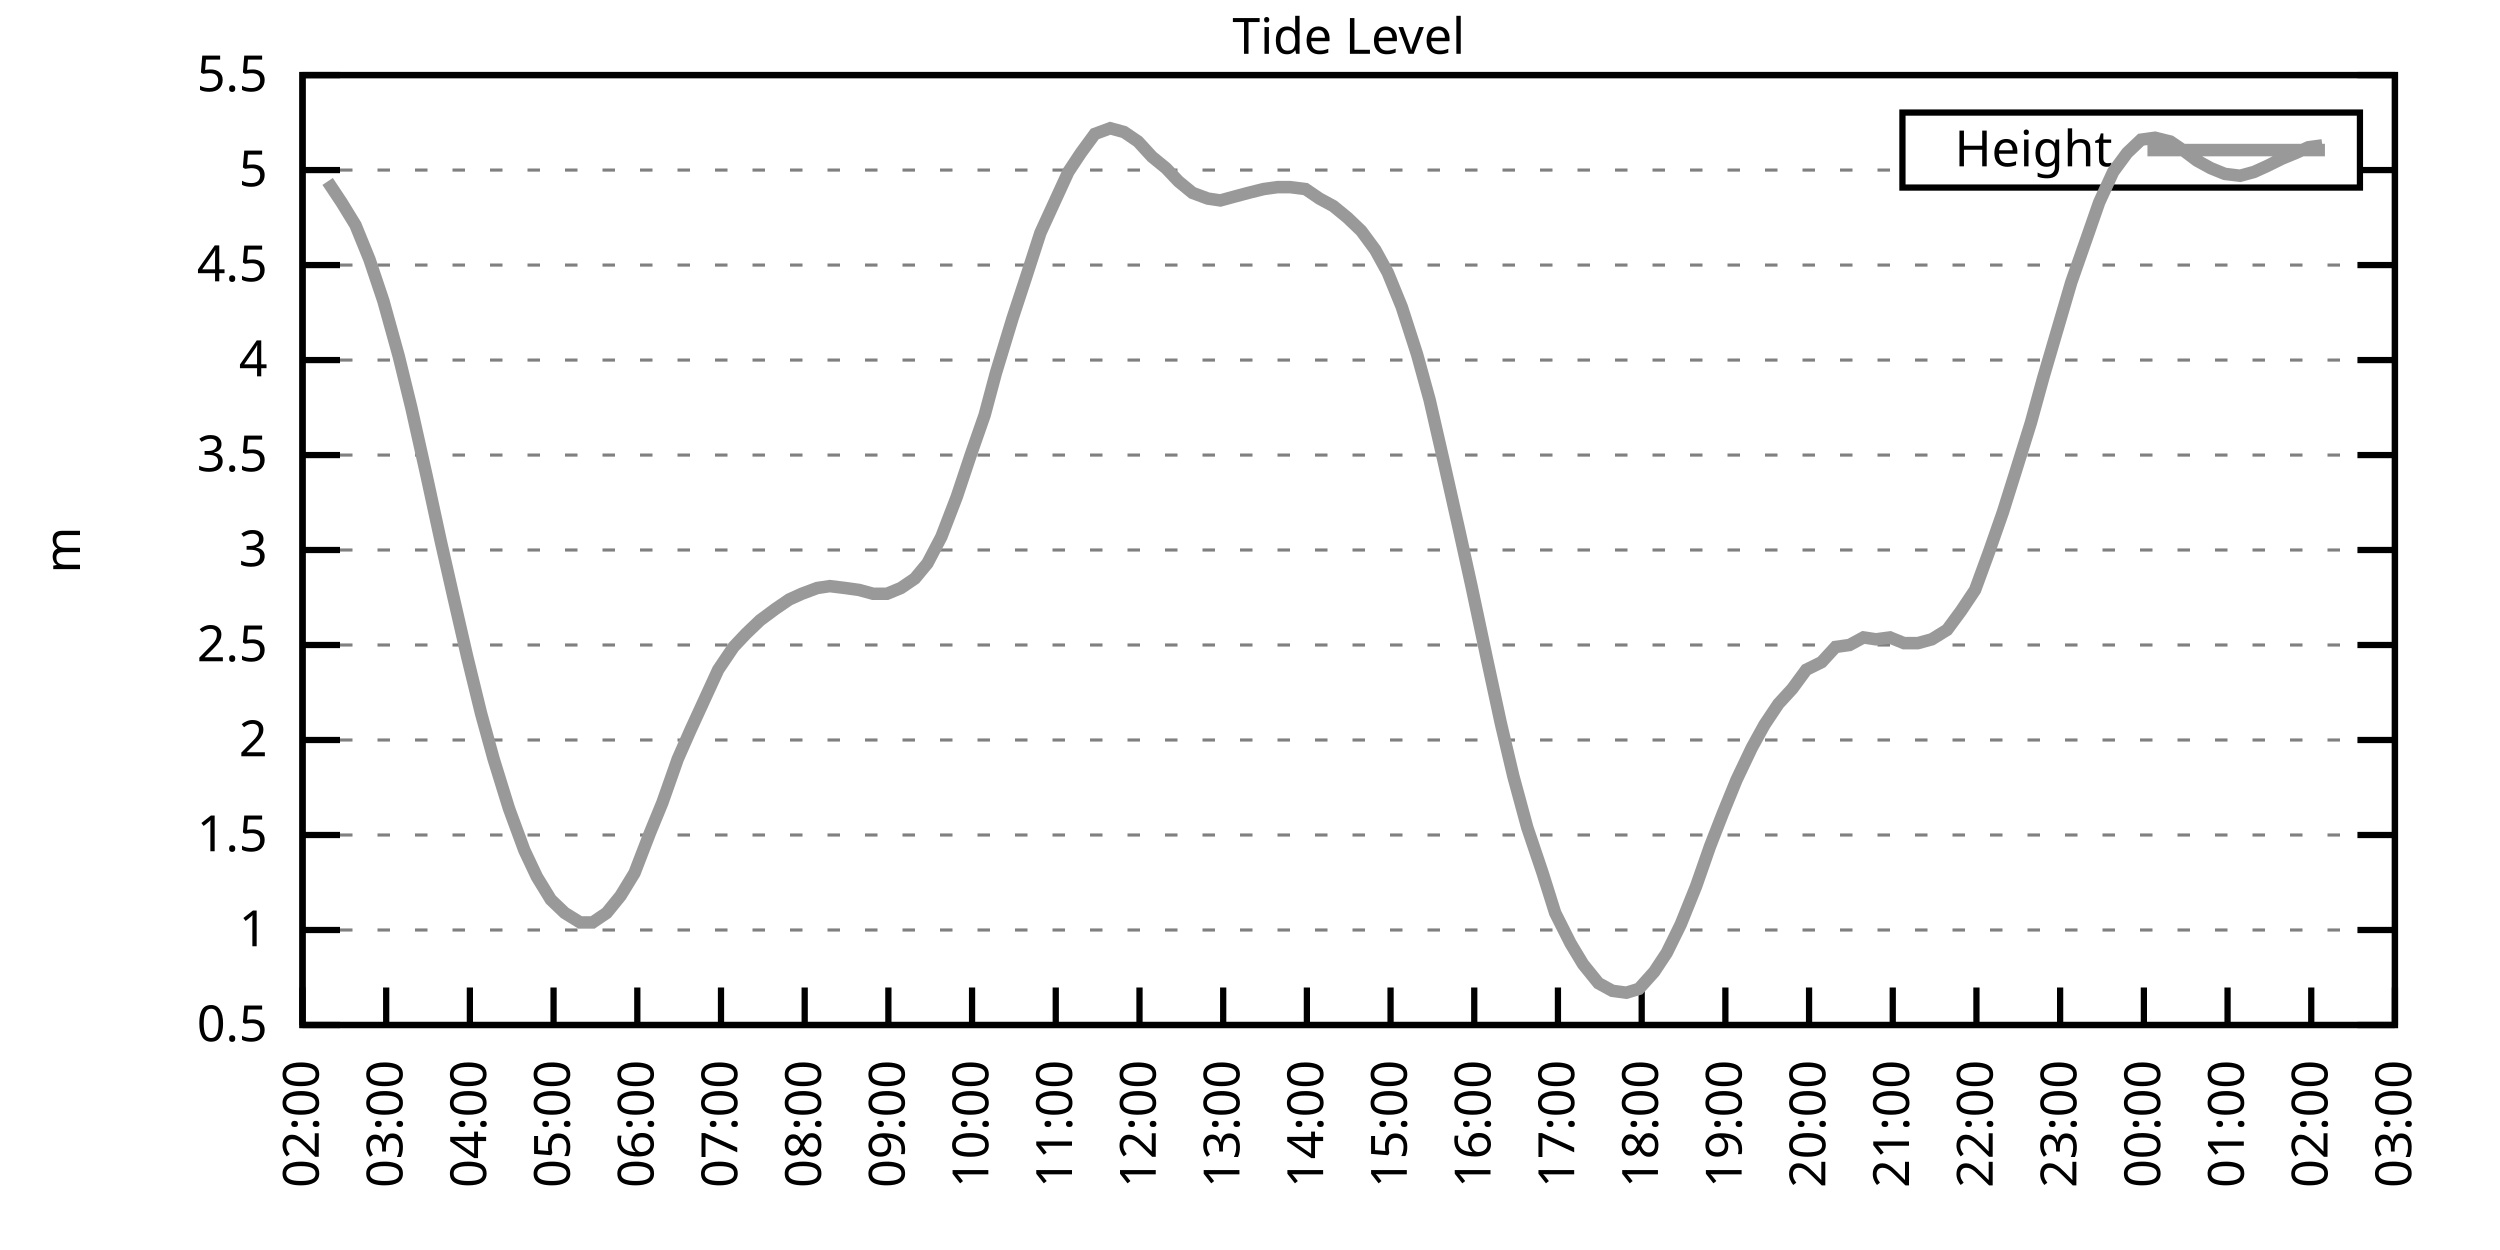
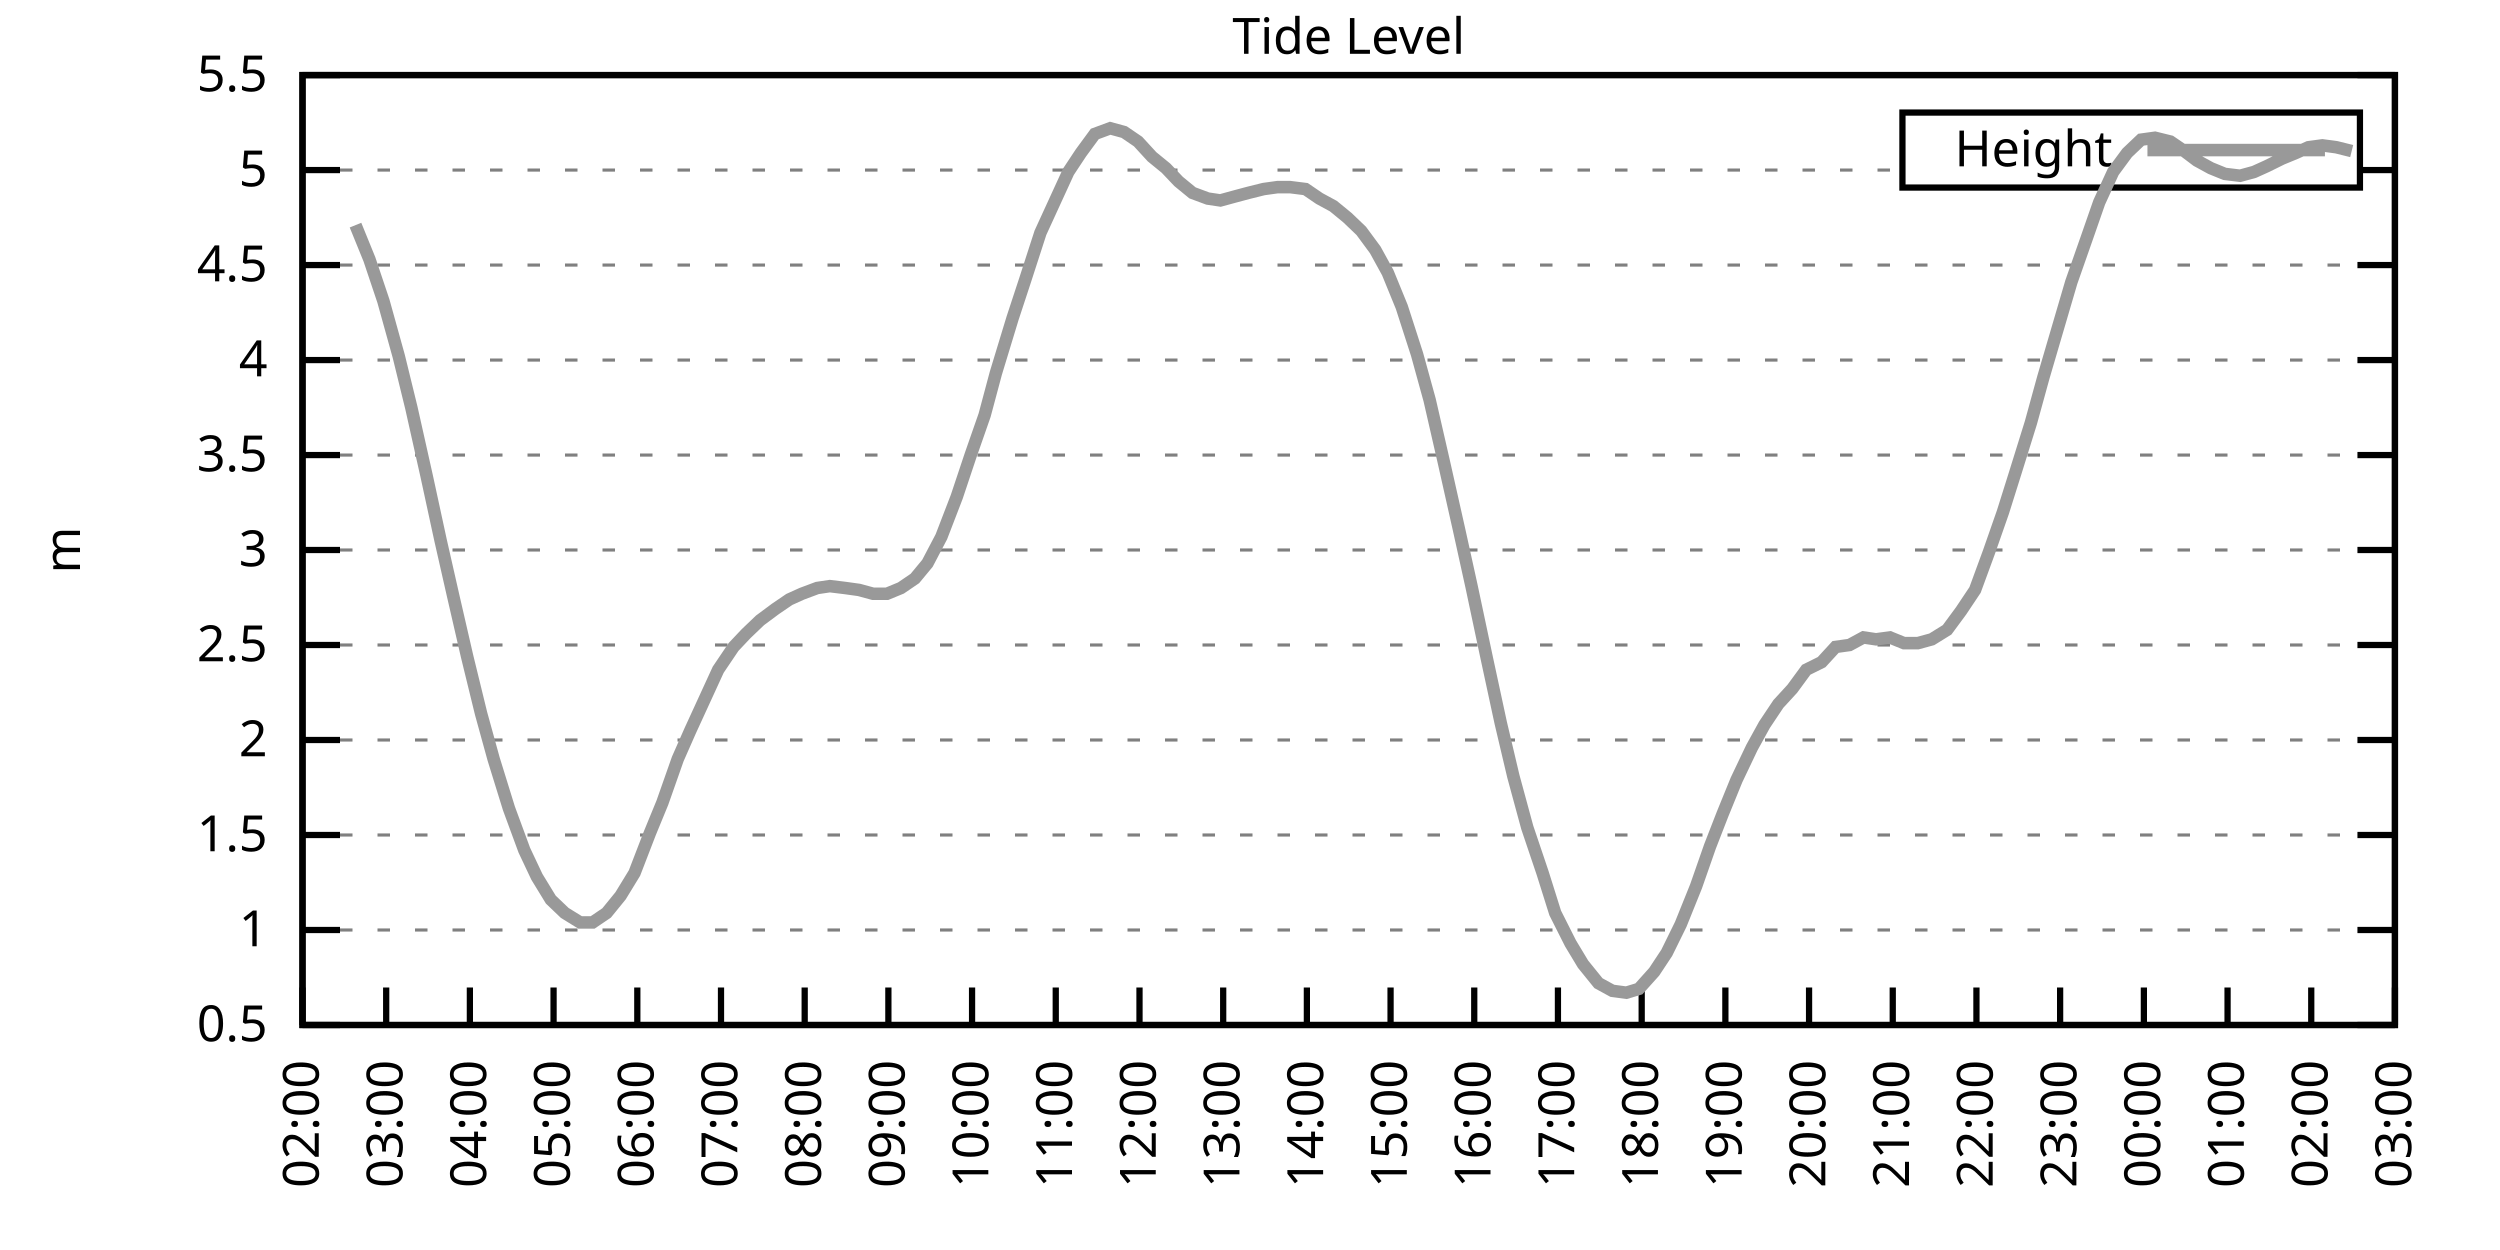
<svg xmlns="http://www.w3.org/2000/svg" xmlns:xlink="http://www.w3.org/1999/xlink" width="400" height="200" viewBox="0 0 400 200">
  <g id="gnuplot_canvas">
    <rect x="0" y="0" width="400" height="200" fill="none" />
    <defs>
      <circle id="gpDot" r="0.5" stroke-width="0.5" stroke="currentColor" />
      <path id="gpPt0" stroke-width="0.333" stroke="currentColor" d="M-1,0 h2 M0,-1 v2" />
      <path id="gpPt1" stroke-width="0.333" stroke="currentColor" d="M-1,-1 L1,1 M1,-1 L-1,1" />
      <path id="gpPt2" stroke-width="0.333" stroke="currentColor" d="M-1,0 L1,0 M0,-1 L0,1 M-1,-1 L1,1 M-1,1 L1,-1" />
      <rect id="gpPt3" stroke-width="0.333" stroke="currentColor" x="-1" y="-1" width="2" height="2" />
      <rect id="gpPt4" stroke-width="0.333" stroke="currentColor" fill="currentColor" x="-1" y="-1" width="2" height="2" />
      <circle id="gpPt5" stroke-width="0.333" stroke="currentColor" cx="0" cy="0" r="1" />
      <use xlink:href="#gpPt5" id="gpPt6" fill="currentColor" stroke="none" />
      <path id="gpPt7" stroke-width="0.333" stroke="currentColor" d="M0,-1.33 L-1.33,0.67 L1.33,0.67 z" />
      <use xlink:href="#gpPt7" id="gpPt8" fill="currentColor" stroke="none" />
      <use xlink:href="#gpPt7" id="gpPt9" stroke="currentColor" transform="rotate(180)" />
      <use xlink:href="#gpPt9" id="gpPt10" fill="currentColor" stroke="none" />
      <use xlink:href="#gpPt3" id="gpPt11" stroke="currentColor" transform="rotate(45)" />
      <use xlink:href="#gpPt11" id="gpPt12" fill="currentColor" stroke="none" />
      <path id="gpPt13" stroke-width="0.333" stroke="currentColor" d="M0,1.330 L1.265,0.411 L0.782,-1.067 L-0.782,-1.076 L-1.265,0.411 z" />
      <use xlink:href="#gpPt13" id="gpPt14" fill="currentColor" stroke="none" />
      <filter id="textbox" filterUnits="objectBoundingBox" x="0" y="0" height="1" width="1">
        <feFlood flood-color="white" flood-opacity="1" result="bgnd" />
        <feComposite in="SourceGraphic" in2="bgnd" operator="atop" />
      </filter>
      <filter id="greybox" filterUnits="objectBoundingBox" x="0" y="0" height="1" width="1">
        <feFlood flood-color="lightgrey" flood-opacity="1" result="grey" />
        <feComposite in="SourceGraphic" in2="grey" operator="atop" />
      </filter>
    </defs>
    <g fill="none" color="white" stroke="currentColor" stroke-width="1.00" stroke-linecap="butt" stroke-linejoin="miter">
</g>
    <g fill="none" color="black" stroke="currentColor" stroke-width="1.00" stroke-linecap="butt" stroke-linejoin="miter">
      <g stroke="none" shape-rendering="crispEdges">
        <polygon fill="rgb(255, 255, 255)" points="48.40,164.00 383.18,164.00 383.18,12.02 48.40,12.02 " />
      </g>
    </g>
    <g fill="none" color="black" stroke="currentColor" stroke-width="1.00" stroke-linecap="butt" stroke-linejoin="miter">
</g>
    <g fill="none" color="black" stroke="black" stroke-width="0.50" stroke-linecap="butt" stroke-linejoin="miter">
</g>
    <g fill="none" color="gray" stroke="currentColor" stroke-width="0.50" stroke-linecap="butt" stroke-linejoin="miter">
      <path stroke="gray" stroke-dasharray="2,4" class="gridline" d="M48.40,164.00 L383.19,164.00  " />
    </g>
    <g fill="none" color="gray" stroke="gray" stroke-width="1.00" stroke-linecap="butt" stroke-linejoin="miter">
</g>
    <g fill="none" color="black" stroke="currentColor" stroke-width="1.00" stroke-linecap="butt" stroke-linejoin="miter">
      <path stroke="black" d="M48.40,164.00 L54.40,164.00 M383.19,164.00 L377.19,164.00  " />
      <g transform="translate(42.80,166.60)" stroke="none" fill="black" font-family="Sans" font-size="8.00" text-anchor="end">
        <text>
          <tspan font-family="Sans"> 0.5</tspan>
        </text>
      </g>
    </g>
    <g fill="none" color="black" stroke="currentColor" stroke-width="1.00" stroke-linecap="butt" stroke-linejoin="miter">
</g>
    <g fill="none" color="black" stroke="black" stroke-width="0.50" stroke-linecap="butt" stroke-linejoin="miter">
</g>
    <g fill="none" color="gray" stroke="currentColor" stroke-width="0.50" stroke-linecap="butt" stroke-linejoin="miter">
      <path stroke="gray" stroke-dasharray="2,4" class="gridline" d="M48.40,148.80 L383.19,148.80  " />
    </g>
    <g fill="none" color="gray" stroke="gray" stroke-width="1.00" stroke-linecap="butt" stroke-linejoin="miter">
</g>
    <g fill="none" color="black" stroke="currentColor" stroke-width="1.00" stroke-linecap="butt" stroke-linejoin="miter">
      <path stroke="black" d="M48.40,148.80 L54.40,148.80 M383.19,148.80 L377.19,148.80  " />
      <g transform="translate(42.80,151.40)" stroke="none" fill="black" font-family="Sans" font-size="8.00" text-anchor="end">
        <text>
          <tspan font-family="Sans"> 1</tspan>
        </text>
      </g>
    </g>
    <g fill="none" color="black" stroke="currentColor" stroke-width="1.00" stroke-linecap="butt" stroke-linejoin="miter">
</g>
    <g fill="none" color="black" stroke="black" stroke-width="0.50" stroke-linecap="butt" stroke-linejoin="miter">
</g>
    <g fill="none" color="gray" stroke="currentColor" stroke-width="0.50" stroke-linecap="butt" stroke-linejoin="miter">
      <path stroke="gray" stroke-dasharray="2,4" class="gridline" d="M48.40,133.60 L383.19,133.60  " />
    </g>
    <g fill="none" color="gray" stroke="gray" stroke-width="1.00" stroke-linecap="butt" stroke-linejoin="miter">
</g>
    <g fill="none" color="black" stroke="currentColor" stroke-width="1.00" stroke-linecap="butt" stroke-linejoin="miter">
      <path stroke="black" d="M48.40,133.60 L54.40,133.60 M383.19,133.60 L377.19,133.60  " />
      <g transform="translate(42.80,136.20)" stroke="none" fill="black" font-family="Sans" font-size="8.00" text-anchor="end">
        <text>
          <tspan font-family="Sans"> 1.5</tspan>
        </text>
      </g>
    </g>
    <g fill="none" color="black" stroke="currentColor" stroke-width="1.00" stroke-linecap="butt" stroke-linejoin="miter">
</g>
    <g fill="none" color="black" stroke="black" stroke-width="0.50" stroke-linecap="butt" stroke-linejoin="miter">
</g>
    <g fill="none" color="gray" stroke="currentColor" stroke-width="0.50" stroke-linecap="butt" stroke-linejoin="miter">
      <path stroke="gray" stroke-dasharray="2,4" class="gridline" d="M48.40,118.40 L383.19,118.40  " />
    </g>
    <g fill="none" color="gray" stroke="gray" stroke-width="1.00" stroke-linecap="butt" stroke-linejoin="miter">
</g>
    <g fill="none" color="black" stroke="currentColor" stroke-width="1.00" stroke-linecap="butt" stroke-linejoin="miter">
      <path stroke="black" d="M48.40,118.40 L54.40,118.40 M383.19,118.40 L377.19,118.40  " />
      <g transform="translate(42.80,121.00)" stroke="none" fill="black" font-family="Sans" font-size="8.00" text-anchor="end">
        <text>
          <tspan font-family="Sans"> 2</tspan>
        </text>
      </g>
    </g>
    <g fill="none" color="black" stroke="currentColor" stroke-width="1.00" stroke-linecap="butt" stroke-linejoin="miter">
</g>
    <g fill="none" color="black" stroke="black" stroke-width="0.50" stroke-linecap="butt" stroke-linejoin="miter">
</g>
    <g fill="none" color="gray" stroke="currentColor" stroke-width="0.50" stroke-linecap="butt" stroke-linejoin="miter">
      <path stroke="gray" stroke-dasharray="2,4" class="gridline" d="M48.40,103.20 L383.19,103.20  " />
    </g>
    <g fill="none" color="gray" stroke="gray" stroke-width="1.00" stroke-linecap="butt" stroke-linejoin="miter">
</g>
    <g fill="none" color="black" stroke="currentColor" stroke-width="1.00" stroke-linecap="butt" stroke-linejoin="miter">
      <path stroke="black" d="M48.40,103.20 L54.40,103.20 M383.19,103.20 L377.19,103.20  " />
      <g transform="translate(42.80,105.80)" stroke="none" fill="black" font-family="Sans" font-size="8.00" text-anchor="end">
        <text>
          <tspan font-family="Sans"> 2.5</tspan>
        </text>
      </g>
    </g>
    <g fill="none" color="black" stroke="currentColor" stroke-width="1.00" stroke-linecap="butt" stroke-linejoin="miter">
</g>
    <g fill="none" color="black" stroke="black" stroke-width="0.50" stroke-linecap="butt" stroke-linejoin="miter">
</g>
    <g fill="none" color="gray" stroke="currentColor" stroke-width="0.50" stroke-linecap="butt" stroke-linejoin="miter">
      <path stroke="gray" stroke-dasharray="2,4" class="gridline" d="M48.40,88.00 L383.19,88.00  " />
    </g>
    <g fill="none" color="gray" stroke="gray" stroke-width="1.00" stroke-linecap="butt" stroke-linejoin="miter">
</g>
    <g fill="none" color="black" stroke="currentColor" stroke-width="1.00" stroke-linecap="butt" stroke-linejoin="miter">
      <path stroke="black" d="M48.40,88.00 L54.40,88.00 M383.19,88.00 L377.19,88.00  " />
      <g transform="translate(42.80,90.60)" stroke="none" fill="black" font-family="Sans" font-size="8.00" text-anchor="end">
        <text>
          <tspan font-family="Sans"> 3</tspan>
        </text>
      </g>
    </g>
    <g fill="none" color="black" stroke="currentColor" stroke-width="1.00" stroke-linecap="butt" stroke-linejoin="miter">
</g>
    <g fill="none" color="black" stroke="black" stroke-width="0.50" stroke-linecap="butt" stroke-linejoin="miter">
</g>
    <g fill="none" color="gray" stroke="currentColor" stroke-width="0.50" stroke-linecap="butt" stroke-linejoin="miter">
      <path stroke="gray" stroke-dasharray="2,4" class="gridline" d="M48.40,72.81 L383.19,72.81  " />
    </g>
    <g fill="none" color="gray" stroke="gray" stroke-width="1.00" stroke-linecap="butt" stroke-linejoin="miter">
</g>
    <g fill="none" color="black" stroke="currentColor" stroke-width="1.00" stroke-linecap="butt" stroke-linejoin="miter">
      <path stroke="black" d="M48.40,72.81 L54.40,72.81 M383.19,72.81 L377.19,72.81  " />
      <g transform="translate(42.80,75.41)" stroke="none" fill="black" font-family="Sans" font-size="8.00" text-anchor="end">
        <text>
          <tspan font-family="Sans"> 3.5</tspan>
        </text>
      </g>
    </g>
    <g fill="none" color="black" stroke="currentColor" stroke-width="1.00" stroke-linecap="butt" stroke-linejoin="miter">
</g>
    <g fill="none" color="black" stroke="black" stroke-width="0.50" stroke-linecap="butt" stroke-linejoin="miter">
</g>
    <g fill="none" color="gray" stroke="currentColor" stroke-width="0.50" stroke-linecap="butt" stroke-linejoin="miter">
      <path stroke="gray" stroke-dasharray="2,4" class="gridline" d="M48.40,57.61 L383.19,57.61  " />
    </g>
    <g fill="none" color="gray" stroke="gray" stroke-width="1.00" stroke-linecap="butt" stroke-linejoin="miter">
</g>
    <g fill="none" color="black" stroke="currentColor" stroke-width="1.00" stroke-linecap="butt" stroke-linejoin="miter">
      <path stroke="black" d="M48.40,57.61 L54.40,57.61 M383.19,57.61 L377.19,57.61  " />
      <g transform="translate(42.80,60.21)" stroke="none" fill="black" font-family="Sans" font-size="8.00" text-anchor="end">
        <text>
          <tspan font-family="Sans"> 4</tspan>
        </text>
      </g>
    </g>
    <g fill="none" color="black" stroke="currentColor" stroke-width="1.00" stroke-linecap="butt" stroke-linejoin="miter">
</g>
    <g fill="none" color="black" stroke="black" stroke-width="0.50" stroke-linecap="butt" stroke-linejoin="miter">
</g>
    <g fill="none" color="gray" stroke="currentColor" stroke-width="0.50" stroke-linecap="butt" stroke-linejoin="miter">
      <path stroke="gray" stroke-dasharray="2,4" class="gridline" d="M48.40,42.41 L383.19,42.41  " />
    </g>
    <g fill="none" color="gray" stroke="gray" stroke-width="1.00" stroke-linecap="butt" stroke-linejoin="miter">
</g>
    <g fill="none" color="black" stroke="currentColor" stroke-width="1.00" stroke-linecap="butt" stroke-linejoin="miter">
      <path stroke="black" d="M48.40,42.41 L54.40,42.41 M383.19,42.41 L377.19,42.41  " />
      <g transform="translate(42.80,45.01)" stroke="none" fill="black" font-family="Sans" font-size="8.00" text-anchor="end">
        <text>
          <tspan font-family="Sans"> 4.5</tspan>
        </text>
      </g>
    </g>
    <g fill="none" color="black" stroke="currentColor" stroke-width="1.00" stroke-linecap="butt" stroke-linejoin="miter">
</g>
    <g fill="none" color="black" stroke="black" stroke-width="0.50" stroke-linecap="butt" stroke-linejoin="miter">
</g>
    <g fill="none" color="gray" stroke="currentColor" stroke-width="0.50" stroke-linecap="butt" stroke-linejoin="miter">
      <path stroke="gray" stroke-dasharray="2,4" class="gridline" d="M48.40,27.21 L304.39,27.21 M377.59,27.21 L383.19,27.21  " />
    </g>
    <g fill="none" color="gray" stroke="gray" stroke-width="1.00" stroke-linecap="butt" stroke-linejoin="miter">
</g>
    <g fill="none" color="black" stroke="currentColor" stroke-width="1.00" stroke-linecap="butt" stroke-linejoin="miter">
      <path stroke="black" d="M48.40,27.21 L54.40,27.21 M383.19,27.21 L377.19,27.21  " />
      <g transform="translate(42.80,29.81)" stroke="none" fill="black" font-family="Sans" font-size="8.00" text-anchor="end">
        <text>
          <tspan font-family="Sans"> 5</tspan>
        </text>
      </g>
    </g>
    <g fill="none" color="black" stroke="currentColor" stroke-width="1.00" stroke-linecap="butt" stroke-linejoin="miter">
</g>
    <g fill="none" color="black" stroke="black" stroke-width="0.50" stroke-linecap="butt" stroke-linejoin="miter">
</g>
    <g fill="none" color="gray" stroke="currentColor" stroke-width="0.50" stroke-linecap="butt" stroke-linejoin="miter">
      <path stroke="gray" stroke-dasharray="2,4" class="gridline" d="M48.40,12.01 L383.19,12.01  " />
    </g>
    <g fill="none" color="gray" stroke="gray" stroke-width="1.00" stroke-linecap="butt" stroke-linejoin="miter">
</g>
    <g fill="none" color="black" stroke="currentColor" stroke-width="1.00" stroke-linecap="butt" stroke-linejoin="miter">
      <path stroke="black" d="M48.40,12.01 L54.40,12.01 M383.19,12.01 L377.19,12.01  " />
      <g transform="translate(42.80,14.61)" stroke="none" fill="black" font-family="Sans" font-size="8.00" text-anchor="end">
        <text>
          <tspan font-family="Sans"> 5.5</tspan>
        </text>
      </g>
    </g>
    <g fill="none" color="black" stroke="currentColor" stroke-width="1.00" stroke-linecap="butt" stroke-linejoin="miter">
      <path stroke="black" d="M48.40,164.00 L48.40,158.00  " />
      <g transform="translate(51.00,169.60) rotate(270.00)" stroke="none" fill="black" font-family="Sans" font-size="8.00" text-anchor="end">
        <text>
          <tspan font-family="Sans">02:00</tspan>
        </text>
      </g>
    </g>
    <g fill="none" color="black" stroke="currentColor" stroke-width="1.00" stroke-linecap="butt" stroke-linejoin="miter">
      <path stroke="black" d="M61.79,164.00 L61.79,158.00  " />
      <g transform="translate(64.39,169.60) rotate(270.00)" stroke="none" fill="black" font-family="Sans" font-size="8.00" text-anchor="end">
        <text>
          <tspan font-family="Sans">03:00</tspan>
        </text>
      </g>
    </g>
    <g fill="none" color="black" stroke="currentColor" stroke-width="1.00" stroke-linecap="butt" stroke-linejoin="miter">
      <path stroke="black" d="M75.18,164.00 L75.18,158.00  " />
      <g transform="translate(77.78,169.60) rotate(270.00)" stroke="none" fill="black" font-family="Sans" font-size="8.00" text-anchor="end">
        <text>
          <tspan font-family="Sans">04:00</tspan>
        </text>
      </g>
    </g>
    <g fill="none" color="black" stroke="currentColor" stroke-width="1.00" stroke-linecap="butt" stroke-linejoin="miter">
      <path stroke="black" d="M88.57,164.00 L88.57,158.00  " />
      <g transform="translate(91.17,169.60) rotate(270.00)" stroke="none" fill="black" font-family="Sans" font-size="8.00" text-anchor="end">
        <text>
          <tspan font-family="Sans">05:00</tspan>
        </text>
      </g>
    </g>
    <g fill="none" color="black" stroke="currentColor" stroke-width="1.00" stroke-linecap="butt" stroke-linejoin="miter">
      <path stroke="black" d="M101.97,164.00 L101.97,158.00  " />
      <g transform="translate(104.57,169.60) rotate(270.00)" stroke="none" fill="black" font-family="Sans" font-size="8.00" text-anchor="end">
        <text>
          <tspan font-family="Sans">06:00</tspan>
        </text>
      </g>
    </g>
    <g fill="none" color="black" stroke="currentColor" stroke-width="1.00" stroke-linecap="butt" stroke-linejoin="miter">
      <path stroke="black" d="M115.36,164.00 L115.36,158.00  " />
      <g transform="translate(117.96,169.60) rotate(270.00)" stroke="none" fill="black" font-family="Sans" font-size="8.00" text-anchor="end">
        <text>
          <tspan font-family="Sans">07:00</tspan>
        </text>
      </g>
    </g>
    <g fill="none" color="black" stroke="currentColor" stroke-width="1.00" stroke-linecap="butt" stroke-linejoin="miter">
      <path stroke="black" d="M128.75,164.00 L128.75,158.00  " />
      <g transform="translate(131.35,169.60) rotate(270.00)" stroke="none" fill="black" font-family="Sans" font-size="8.00" text-anchor="end">
        <text>
          <tspan font-family="Sans">08:00</tspan>
        </text>
      </g>
    </g>
    <g fill="none" color="black" stroke="currentColor" stroke-width="1.00" stroke-linecap="butt" stroke-linejoin="miter">
      <path stroke="black" d="M142.14,164.00 L142.14,158.00  " />
      <g transform="translate(144.74,169.60) rotate(270.00)" stroke="none" fill="black" font-family="Sans" font-size="8.00" text-anchor="end">
        <text>
          <tspan font-family="Sans">09:00</tspan>
        </text>
      </g>
    </g>
    <g fill="none" color="black" stroke="currentColor" stroke-width="1.00" stroke-linecap="butt" stroke-linejoin="miter">
      <path stroke="black" d="M155.53,164.00 L155.53,158.00  " />
      <g transform="translate(158.13,169.60) rotate(270.00)" stroke="none" fill="black" font-family="Sans" font-size="8.00" text-anchor="end">
        <text>
          <tspan font-family="Sans">10:00</tspan>
        </text>
      </g>
    </g>
    <g fill="none" color="black" stroke="currentColor" stroke-width="1.00" stroke-linecap="butt" stroke-linejoin="miter">
      <path stroke="black" d="M168.92,164.00 L168.92,158.00  " />
      <g transform="translate(171.52,169.60) rotate(270.00)" stroke="none" fill="black" font-family="Sans" font-size="8.00" text-anchor="end">
        <text>
          <tspan font-family="Sans">11:00</tspan>
        </text>
      </g>
    </g>
    <g fill="none" color="black" stroke="currentColor" stroke-width="1.00" stroke-linecap="butt" stroke-linejoin="miter">
      <path stroke="black" d="M182.32,164.00 L182.32,158.00  " />
      <g transform="translate(184.92,169.60) rotate(270.00)" stroke="none" fill="black" font-family="Sans" font-size="8.00" text-anchor="end">
        <text>
          <tspan font-family="Sans">12:00</tspan>
        </text>
      </g>
    </g>
    <g fill="none" color="black" stroke="currentColor" stroke-width="1.00" stroke-linecap="butt" stroke-linejoin="miter">
      <path stroke="black" d="M195.71,164.00 L195.71,158.00  " />
      <g transform="translate(198.31,169.60) rotate(270.00)" stroke="none" fill="black" font-family="Sans" font-size="8.00" text-anchor="end">
        <text>
          <tspan font-family="Sans">13:00</tspan>
        </text>
      </g>
    </g>
    <g fill="none" color="black" stroke="currentColor" stroke-width="1.00" stroke-linecap="butt" stroke-linejoin="miter">
      <path stroke="black" d="M209.10,164.00 L209.10,158.00  " />
      <g transform="translate(211.70,169.60) rotate(270.00)" stroke="none" fill="black" font-family="Sans" font-size="8.00" text-anchor="end">
        <text>
          <tspan font-family="Sans">14:00</tspan>
        </text>
      </g>
    </g>
    <g fill="none" color="black" stroke="currentColor" stroke-width="1.00" stroke-linecap="butt" stroke-linejoin="miter">
      <path stroke="black" d="M222.49,164.00 L222.49,158.00  " />
      <g transform="translate(225.09,169.60) rotate(270.00)" stroke="none" fill="black" font-family="Sans" font-size="8.00" text-anchor="end">
        <text>
          <tspan font-family="Sans">15:00</tspan>
        </text>
      </g>
    </g>
    <g fill="none" color="black" stroke="currentColor" stroke-width="1.00" stroke-linecap="butt" stroke-linejoin="miter">
      <path stroke="black" d="M235.88,164.00 L235.88,158.00  " />
      <g transform="translate(238.48,169.60) rotate(270.00)" stroke="none" fill="black" font-family="Sans" font-size="8.00" text-anchor="end">
        <text>
          <tspan font-family="Sans">16:00</tspan>
        </text>
      </g>
    </g>
    <g fill="none" color="black" stroke="currentColor" stroke-width="1.00" stroke-linecap="butt" stroke-linejoin="miter">
      <path stroke="black" d="M249.27,164.00 L249.27,158.00  " />
      <g transform="translate(251.87,169.60) rotate(270.00)" stroke="none" fill="black" font-family="Sans" font-size="8.00" text-anchor="end">
        <text>
          <tspan font-family="Sans">17:00</tspan>
        </text>
      </g>
    </g>
    <g fill="none" color="black" stroke="currentColor" stroke-width="1.00" stroke-linecap="butt" stroke-linejoin="miter">
      <path stroke="black" d="M262.67,164.00 L262.67,158.00  " />
      <g transform="translate(265.27,169.60) rotate(270.00)" stroke="none" fill="black" font-family="Sans" font-size="8.00" text-anchor="end">
        <text>
          <tspan font-family="Sans">18:00</tspan>
        </text>
      </g>
    </g>
    <g fill="none" color="black" stroke="currentColor" stroke-width="1.00" stroke-linecap="butt" stroke-linejoin="miter">
      <path stroke="black" d="M276.06,164.00 L276.06,158.00  " />
      <g transform="translate(278.66,169.60) rotate(270.00)" stroke="none" fill="black" font-family="Sans" font-size="8.00" text-anchor="end">
        <text>
          <tspan font-family="Sans">19:00</tspan>
        </text>
      </g>
    </g>
    <g fill="none" color="black" stroke="currentColor" stroke-width="1.00" stroke-linecap="butt" stroke-linejoin="miter">
      <path stroke="black" d="M289.45,164.00 L289.45,158.00  " />
      <g transform="translate(292.05,169.60) rotate(270.00)" stroke="none" fill="black" font-family="Sans" font-size="8.00" text-anchor="end">
        <text>
          <tspan font-family="Sans">20:00</tspan>
        </text>
      </g>
    </g>
    <g fill="none" color="black" stroke="currentColor" stroke-width="1.00" stroke-linecap="butt" stroke-linejoin="miter">
      <path stroke="black" d="M302.84,164.00 L302.84,158.00  " />
      <g transform="translate(305.44,169.60) rotate(270.00)" stroke="none" fill="black" font-family="Sans" font-size="8.00" text-anchor="end">
        <text>
          <tspan font-family="Sans">21:00</tspan>
        </text>
      </g>
    </g>
    <g fill="none" color="black" stroke="currentColor" stroke-width="1.00" stroke-linecap="butt" stroke-linejoin="miter">
      <path stroke="black" d="M316.23,164.00 L316.23,158.00  " />
      <g transform="translate(318.83,169.60) rotate(270.00)" stroke="none" fill="black" font-family="Sans" font-size="8.00" text-anchor="end">
        <text>
          <tspan font-family="Sans">22:00</tspan>
        </text>
      </g>
    </g>
    <g fill="none" color="black" stroke="currentColor" stroke-width="1.00" stroke-linecap="butt" stroke-linejoin="miter">
      <path stroke="black" d="M329.62,164.00 L329.62,158.00  " />
      <g transform="translate(332.22,169.60) rotate(270.00)" stroke="none" fill="black" font-family="Sans" font-size="8.00" text-anchor="end">
        <text>
          <tspan font-family="Sans">23:00</tspan>
        </text>
      </g>
    </g>
    <g fill="none" color="black" stroke="currentColor" stroke-width="1.00" stroke-linecap="butt" stroke-linejoin="miter">
      <path stroke="black" d="M343.02,164.00 L343.02,158.00  " />
      <g transform="translate(345.62,169.60) rotate(270.00)" stroke="none" fill="black" font-family="Sans" font-size="8.00" text-anchor="end">
        <text>
          <tspan font-family="Sans">00:00</tspan>
        </text>
      </g>
    </g>
    <g fill="none" color="black" stroke="currentColor" stroke-width="1.00" stroke-linecap="butt" stroke-linejoin="miter">
      <path stroke="black" d="M356.41,164.00 L356.41,158.00  " />
      <g transform="translate(359.01,169.60) rotate(270.00)" stroke="none" fill="black" font-family="Sans" font-size="8.00" text-anchor="end">
        <text>
          <tspan font-family="Sans">01:00</tspan>
        </text>
      </g>
    </g>
    <g fill="none" color="black" stroke="currentColor" stroke-width="1.00" stroke-linecap="butt" stroke-linejoin="miter">
      <path stroke="black" d="M369.80,164.00 L369.80,158.00  " />
      <g transform="translate(372.40,169.60) rotate(270.00)" stroke="none" fill="black" font-family="Sans" font-size="8.00" text-anchor="end">
        <text>
          <tspan font-family="Sans">02:00</tspan>
        </text>
      </g>
    </g>
    <g fill="none" color="black" stroke="currentColor" stroke-width="1.00" stroke-linecap="butt" stroke-linejoin="miter">
      <path stroke="black" d="M383.19,164.00 L383.19,158.00  " />
      <g transform="translate(385.79,169.60) rotate(270.00)" stroke="none" fill="black" font-family="Sans" font-size="8.00" text-anchor="end">
        <text>
          <tspan font-family="Sans">03:00</tspan>
        </text>
      </g>
    </g>
    <g fill="none" color="black" stroke="currentColor" stroke-width="1.00" stroke-linecap="butt" stroke-linejoin="miter">
</g>
    <g fill="none" color="black" stroke="currentColor" stroke-width="1.00" stroke-linecap="butt" stroke-linejoin="miter">
      <path stroke="black" d="M48.40,12.01 L48.40,164.00 L383.19,164.00 L383.19,12.01 L48.40,12.01 Z  " />
    </g>
    <g fill="none" color="black" stroke="currentColor" stroke-width="1.00" stroke-linecap="butt" stroke-linejoin="miter">
</g>
    <g fill="none" color="black" stroke="currentColor" stroke-width="1.00" stroke-linecap="butt" stroke-linejoin="miter">
      <path stroke="black" d="M304.39,30.01 L304.39,18.01 L377.59,18.01 L377.59,30.01 L304.39,30.01 Z  " />
    </g>
    <g id="Tide_level_plot_1">
      <g fill="none" color="white" stroke="black" stroke-width="2.00" stroke-linecap="butt" stroke-linejoin="miter">
</g>
      <g fill="none" color="black" stroke="currentColor" stroke-width="2.00" stroke-linecap="butt" stroke-linejoin="miter">
        <g transform="translate(337.99,26.61)" stroke="none" fill="black" font-family="Sans" font-size="8.00" text-anchor="end">
          <text>
            <tspan font-family="Sans">Height</tspan>
          </text>
        </g>
      </g>
      <g fill="none" color="black" stroke="currentColor" stroke-width="2.00" stroke-linecap="butt" stroke-linejoin="miter">
-         <path stroke="rgb(153, 153, 153)" d="M343.59,24.01 L371.99,24.01 M52.42,29.03 L54.65,32.38 L56.88,36.02 L59.11,41.50 L61.35,48.18 L63.80,57.00   L65.81,65.21 L68.26,76.15 L70.50,86.49 L72.50,95.30 L74.74,105.03 L76.97,114.15 L78.98,121.44 L81.43,129.35   L83.89,136.03 L85.90,140.29 L88.13,143.94 L90.36,146.07 L92.82,147.59 L94.82,147.59 L97.06,146.07 L99.29,143.33   L101.52,139.68 L103.98,133.30 L105.98,128.43 L108.44,121.44 L110.45,116.88 L112.68,112.02 L114.91,107.16 L117.37,103.51   L119.38,101.38 L121.61,99.25 L124.06,97.43 L126.29,95.91 L128.30,95.00 L130.76,94.08 L132.77,93.78 L135.22,94.08   L137.45,94.39 L139.69,95.00 L141.92,95.00 L144.15,94.08 L146.38,92.56 L148.39,90.13 L150.62,85.88 L153.08,79.49   L155.31,72.81 L157.54,66.42 L159.33,59.73 L162.01,50.92 L164.01,44.84 L166.47,37.24 L170.93,27.51 L172.94,24.47   L175.17,21.43 L177.63,20.52 L179.86,21.13 L182.09,22.65 L184.32,25.08 L186.56,26.91 L188.57,29.03 L190.80,30.86   L193.25,31.77 L195.26,32.07 L197.49,31.46 L199.73,30.86 L202.18,30.25 L204.41,29.94 L206.42,29.94 L208.88,30.25   L211.11,31.77 L213.34,32.98 L215.57,34.81 L217.80,36.94 L220.04,39.98 L222.04,43.62 L224.28,49.10 L226.73,56.70   L228.74,63.99 L230.97,73.72 L233.43,84.66 L235.44,93.78 L237.89,105.33 L240.12,115.67 L242.13,124.18 L244.36,132.39   L246.82,139.68 L248.83,146.07 L251.28,150.93 L253.29,154.27 L255.75,157.31 L257.98,158.53 L260.21,158.83 L262.22,158.22   L264.67,155.49 L266.68,152.45 L268.92,147.89 L271.37,141.81 L273.60,135.43 L275.61,130.26 L277.84,124.79 L280.30,119.62   L282.31,115.97 L284.54,112.63 L286.77,110.20 L289.00,107.16 L291.46,105.94 L293.69,103.51 L295.92,103.20 L298.15,101.99   L300.16,102.29 L302.39,101.99 L304.63,102.90 L306.86,102.90 L309.09,102.29 L311.54,100.77 L313.78,97.73 L316.01,94.39   L318.24,88.31 L320.47,81.93 L322.48,75.54 L324.94,67.64 L326.95,60.34 L329.18,52.74 L331.41,45.14 L333.86,38.15   L335.87,32.38 L338.10,27.51 L340.34,24.47 L342.57,22.35 L344.80,22.04 L347.26,22.65 L349.49,24.17 L351.50,25.69   L353.73,26.91 L355.96,27.82 L358.42,28.12 L360.65,27.51 L362.66,26.60 L365.11,25.39 L367.34,24.47 L369.35,23.56   L371.58,23.26  " />
+         <path stroke="rgb(153, 153, 153)" d="M343.59,24.01 L371.99,24.01 M56.88,36.02 L59.11,41.50 L61.35,48.18 L63.80,57.00 L65.81,65.21 L68.26,76.15   L70.50,86.49 L72.50,95.30 L74.74,105.03 L76.97,114.15 L78.98,121.44 L81.43,129.35 L83.89,136.03 L85.90,140.29   L88.13,143.94 L90.36,146.07 L92.82,147.59 L94.82,147.59 L97.06,146.07 L99.29,143.33 L101.52,139.68 L103.98,133.30   L105.98,128.43 L108.44,121.44 L110.45,116.88 L112.68,112.02 L114.91,107.16 L117.37,103.51 L119.38,101.38 L121.61,99.25   L124.06,97.43 L126.29,95.91 L128.30,95.00 L130.76,94.08 L132.77,93.78 L135.22,94.08 L137.45,94.39 L139.69,95.00   L141.92,95.00 L144.15,94.08 L146.38,92.56 L148.39,90.13 L150.62,85.88 L153.08,79.49 L155.31,72.81 L157.54,66.42   L159.33,59.73 L162.01,50.92 L164.01,44.84 L166.47,37.24 L170.93,27.51 L172.94,24.47 L175.17,21.43 L177.63,20.52   L179.86,21.13 L182.09,22.65 L184.32,25.08 L186.56,26.91 L188.57,29.03 L190.80,30.86 L193.25,31.77 L195.26,32.07   L197.49,31.46 L199.73,30.86 L202.18,30.25 L204.41,29.94 L206.42,29.94 L208.88,30.25 L211.11,31.77 L213.34,32.98   L215.57,34.81 L217.80,36.94 L220.04,39.98 L222.04,43.62 L224.28,49.10 L226.73,56.70 L228.74,63.99 L230.97,73.72   L233.43,84.66 L235.44,93.78 L237.89,105.33 L240.12,115.67 L242.13,124.18 L244.36,132.39 L246.82,139.68 L248.83,146.07   L251.28,150.93 L253.29,154.27 L255.75,157.31 L257.98,158.53 L260.21,158.83 L262.22,158.22 L264.67,155.49 L266.68,152.45   L268.92,147.89 L271.37,141.81 L273.60,135.43 L275.61,130.26 L277.84,124.79 L280.30,119.62 L282.31,115.97 L284.54,112.63   L286.77,110.20 L289.00,107.16 L291.46,105.94 L293.69,103.51 L295.92,103.20 L298.15,101.99 L300.16,102.29 L302.39,101.99   L304.63,102.90 L306.86,102.90 L309.09,102.29 L311.54,100.77 L313.78,97.73 L316.01,94.39 L318.24,88.31 L320.47,81.93   L322.48,75.54 L324.94,67.64 L326.95,60.34 L329.18,52.74 L331.41,45.14 L333.86,38.15 L335.87,32.38 L338.10,27.51   L340.34,24.47 L342.57,22.35 L344.80,22.04 L347.26,22.65 L349.49,24.17 L351.50,25.69 L353.73,26.91 L355.96,27.82   L358.42,28.12 L360.65,27.51 L362.66,26.60 L365.11,25.39 L367.34,24.47 L369.35,23.56 L371.58,23.26 L373.82,23.56   L376.27,24.17  " />
      </g>
    </g>
    <g fill="none" color="black" stroke="currentColor" stroke-width="2.00" stroke-linecap="butt" stroke-linejoin="miter">
</g>
    <g fill="none" color="black" stroke="black" stroke-width="1.00" stroke-linecap="butt" stroke-linejoin="miter">
</g>
    <g fill="none" color="black" stroke="currentColor" stroke-width="1.00" stroke-linecap="butt" stroke-linejoin="miter">
      <path stroke="black" d="M48.40,12.01 L48.40,164.00 L383.19,164.00 L383.19,12.01 L48.40,12.01 Z  " />
      <g transform="translate(12.80,88.01) rotate(270.00)" stroke="none" fill="black" font-family="Sans" font-size="8.00" text-anchor="middle">
        <text>
          <tspan font-family="Sans">m</tspan>
        </text>
      </g>
    </g>
    <g fill="none" color="black" stroke="currentColor" stroke-width="1.00" stroke-linecap="butt" stroke-linejoin="miter">
</g>
    <g fill="none" color="black" stroke="currentColor" stroke-width="1.00" stroke-linecap="butt" stroke-linejoin="miter">
      <g transform="translate(215.79,8.61)" stroke="none" fill="black" font-family="Sans" font-size="8.00" text-anchor="middle">
        <text>
          <tspan font-family="Sans">Tide Level</tspan>
        </text>
      </g>
    </g>
    <g fill="none" color="black" stroke="currentColor" stroke-width="1.00" stroke-linecap="butt" stroke-linejoin="miter">
</g>
  </g>
</svg>
